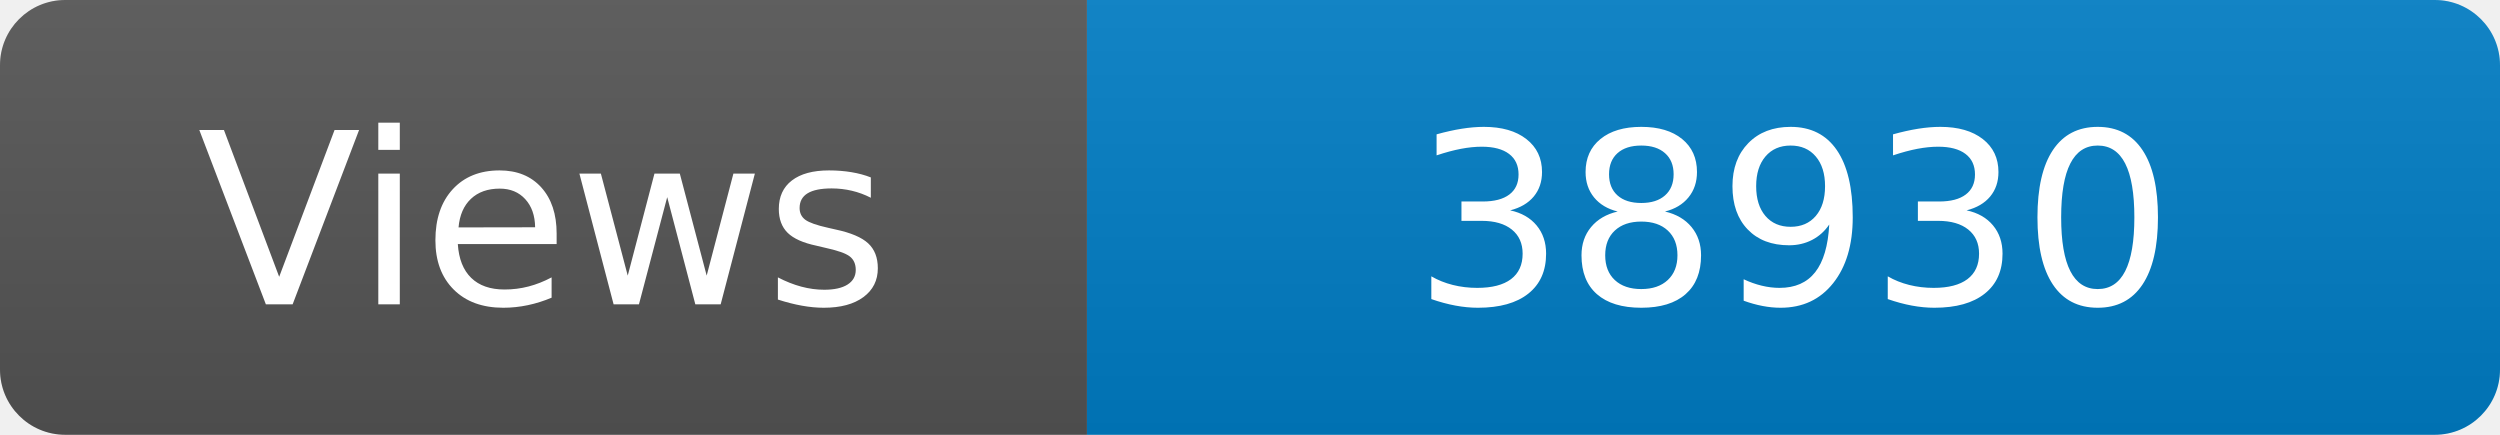
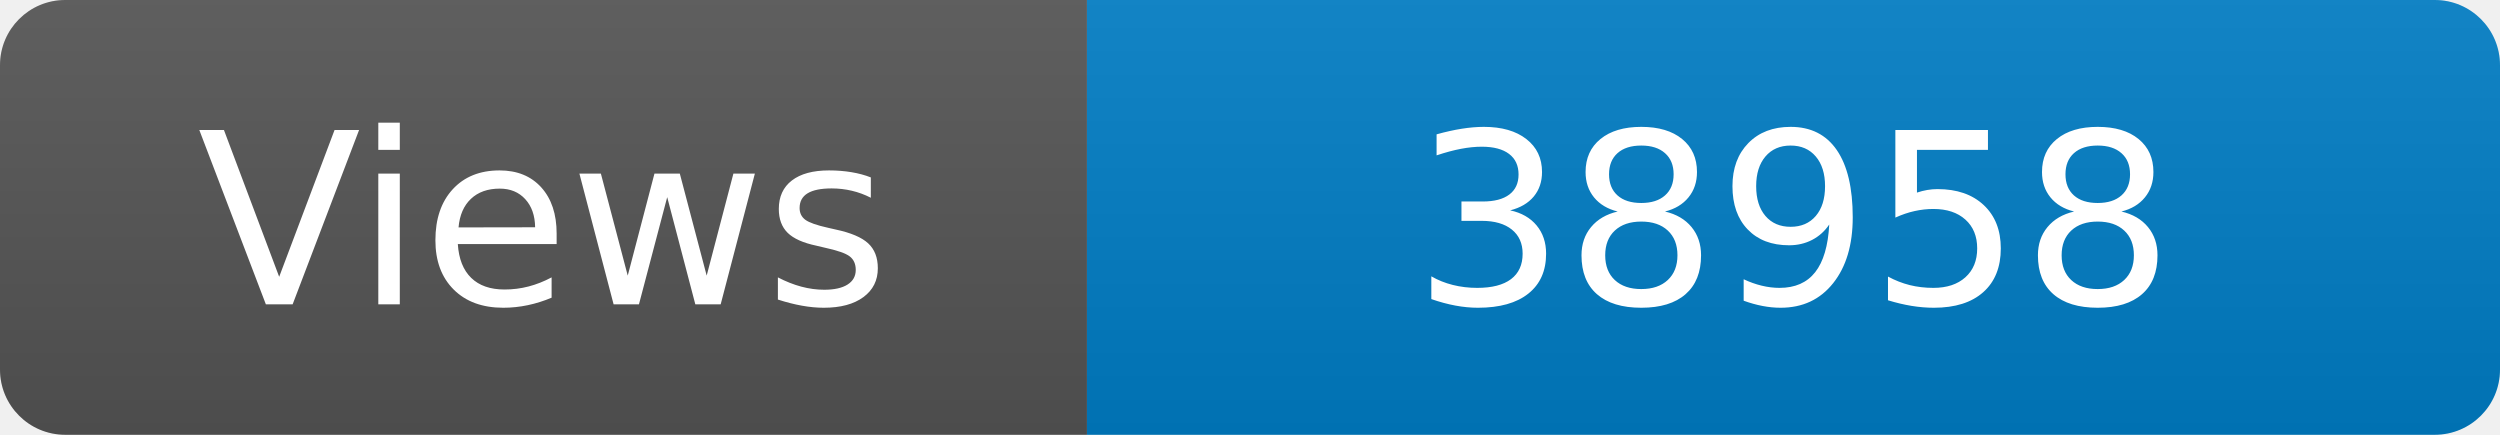
<svg xmlns="http://www.w3.org/2000/svg" width="115" height="20" role="img" aria-label="Maintained?: yes">
  <linearGradient id="s" x2="0" y2="100%">
    <stop offset="0" stop-color="#bbb" stop-opacity=".1" />
    <stop offset="1" stop-opacity=".1" />
  </linearGradient>
  <clipPath id="r">
    <rect width="115" height="20" rx="3" fill="#fff" />
  </clipPath>
  <g clip-path="url(#r)">
    <rect width="50" height="20" fill="#555" />
    <rect x="50" width="160" height="20" fill="#007ec6" />
    <rect width="115" height="20" fill="url(#s)" />
  </g>
  <g fill="#fff" text-anchor="middle" font-family="Verdana,Geneva,DejaVu Sans,sans-serif" font-size="110">
    <text x="250" y="140" transform="scale(.1)" fill="#fff">Views</text>
-     <text x="825" y="140" transform="scale(.1)" fill="#fff">38930</text>
+     <text x="825" y="140" transform="scale(.1)" fill="#fff">38958</text>
  </g>
</svg>
